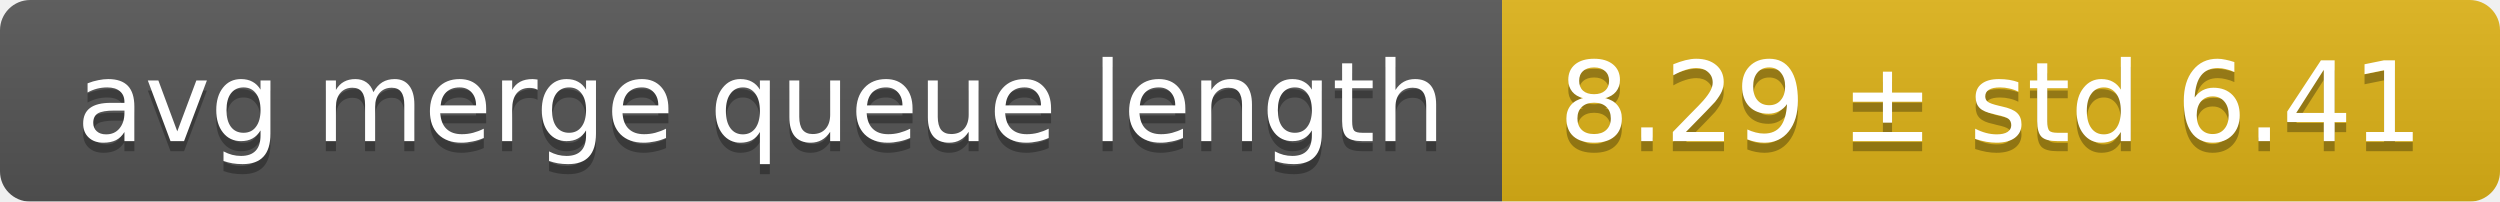
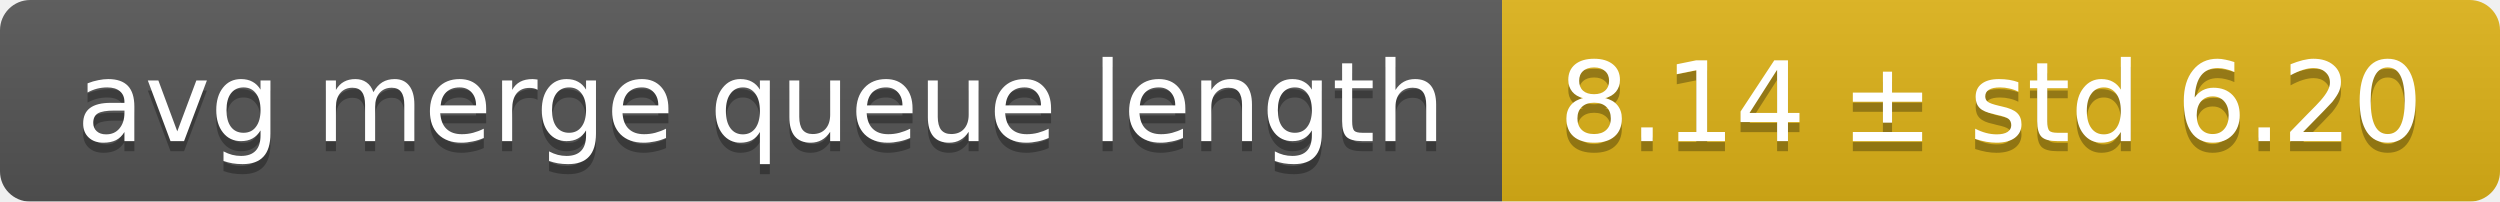
<svg xmlns="http://www.w3.org/2000/svg" width="248" height="20">
  <linearGradient id="smooth" x2="0" y2="100%">
    <stop offset="0" stop-color="#bbb" stop-opacity=".1" />
    <stop offset="1" stop-opacity=".1" />
  </linearGradient>
  <mask id="round">
    <rect width="248" height="20" rx="3" fill="#fff" />
  </mask>
  <g mask="url(#round)">
    <rect width="149" height="20" fill="#555" />
    <rect x="149" width="99" height="20" fill="#dfb317" />
    <rect width="248" height="20" fill="url(#smooth)" />
  </g>
  <g fill="#fff" text-anchor="middle" font-family="DejaVu Sans,Verdana,Geneva,sans-serif" font-size="11">
    <text x="75.5" y="15" fill="#010101" fill-opacity=".3">avg merge queue length</text>
    <text x="75.5" y="14">avg merge queue length</text>
-     <text x="197.5" y="15" fill="#010101" fill-opacity=".3">8.29 ± std 6.41</text>
-     <text x="197.5" y="14">8.29 ± std 6.41</text>
+     <text x="197.5" y="15" fill="#010101" fill-opacity=".3">8.14 ± std 6.20</text>
+     <text x="197.5" y="14">8.14 ± std 6.20</text>
  </g>
</svg>
